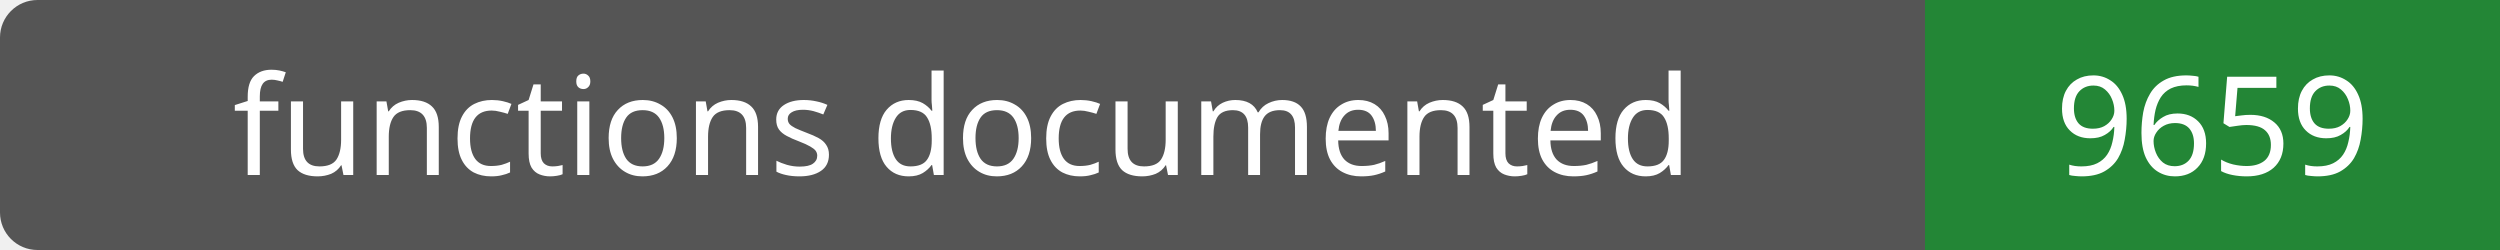
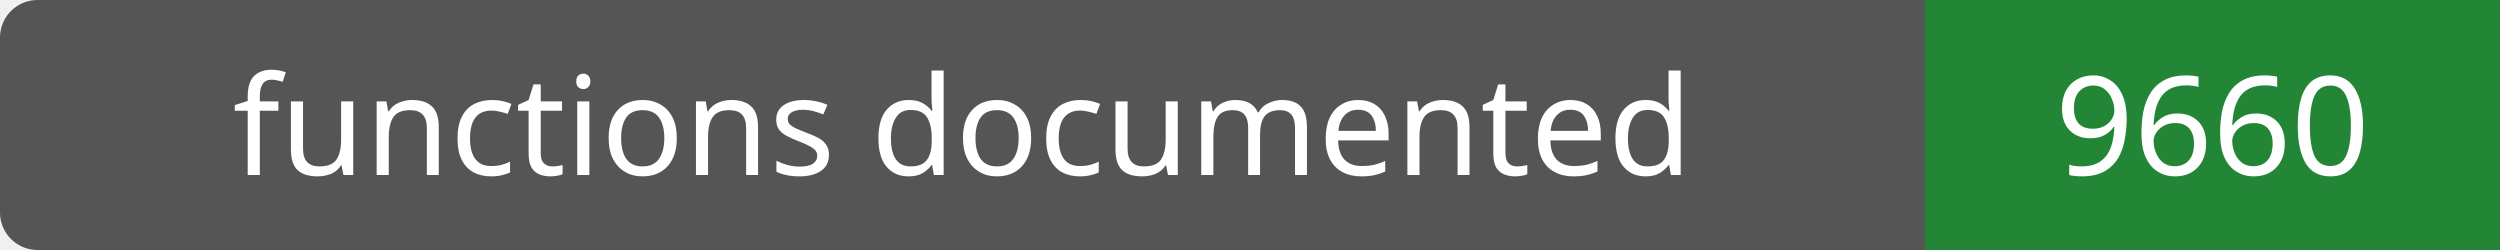
- <svg xmlns="http://www.w3.org/2000/svg" width="200" height="20" role="img" aria-label="functions documented: 9659">
+ <svg xmlns="http://www.w3.org/2000/svg" width="200" height="20" role="img" aria-label="functions documented: 9660">
  <rect width="200" height="20" rx="3" fill="#555" />
  <path fill="#238636" d="M154 0h46v20H154z" />
  <g fill="#fff" text-anchor="middle" font-family="Verdana,sans-serif" font-size="11">
    <text x="77.0" y="14">functions documented</text>
-     <text x="177.0" y="14">9659</text>
+     <text x="177.0" y="14">9660</text>
  </g>
</svg>
